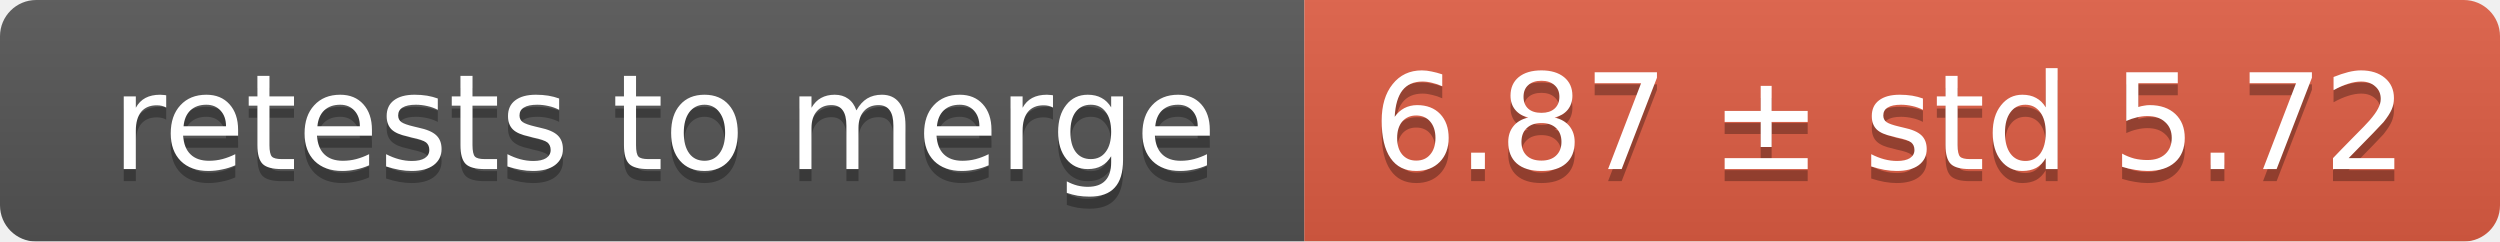
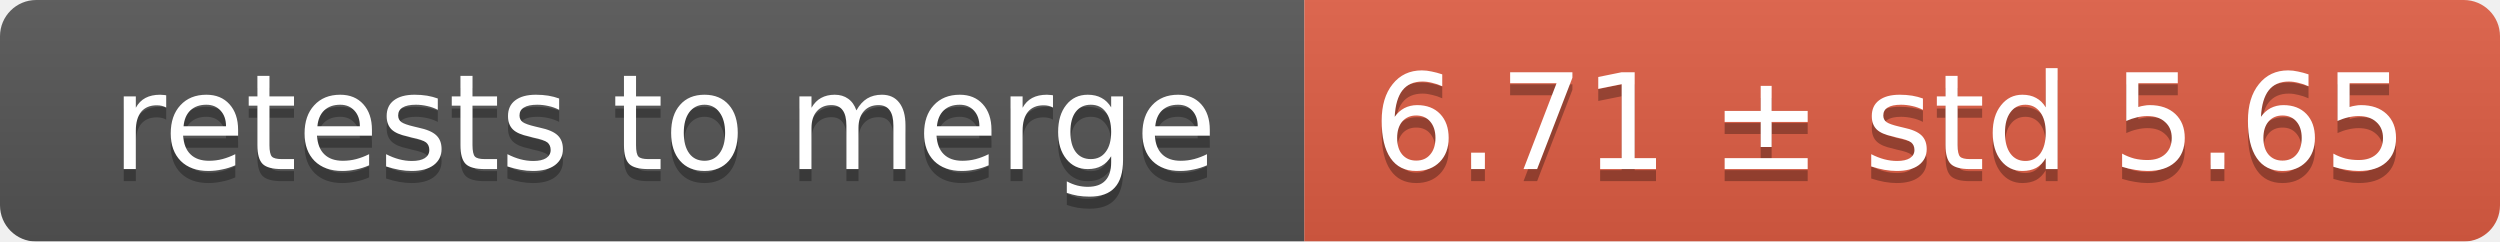
<svg xmlns="http://www.w3.org/2000/svg" width="207" height="20">
  <linearGradient id="smooth" x2="0" y2="100%">
    <stop offset="0" stop-color="#bbb" stop-opacity=".1" />
    <stop offset="1" stop-opacity=".1" />
  </linearGradient>
  <mask id="round">
    <rect width="207" height="20" rx="3" fill="#fff" />
  </mask>
  <g mask="url(#round)">
    <rect width="108" height="20" fill="#555" />
    <rect x="108" width="99" height="20" fill="#e05d44" />
    <rect width="207" height="20" fill="url(#smooth)" />
  </g>
  <g fill="#fff" text-anchor="middle" font-family="DejaVu Sans,Verdana,Geneva,sans-serif" font-size="11">
    <text x="55" y="15" fill="#010101" fill-opacity=".3">retests to merge</text>
    <text x="55" y="14">retests to merge</text>
-     <text x="156.5" y="15" fill="#010101" fill-opacity=".3">6.87 ± std 5.72</text>
-     <text x="156.5" y="14">6.87 ± std 5.72</text>
+     <text x="156.5" y="15" fill="#010101" fill-opacity=".3">6.71 ± std 5.65</text>
+     <text x="156.5" y="14">6.71 ± std 5.65</text>
  </g>
</svg>
